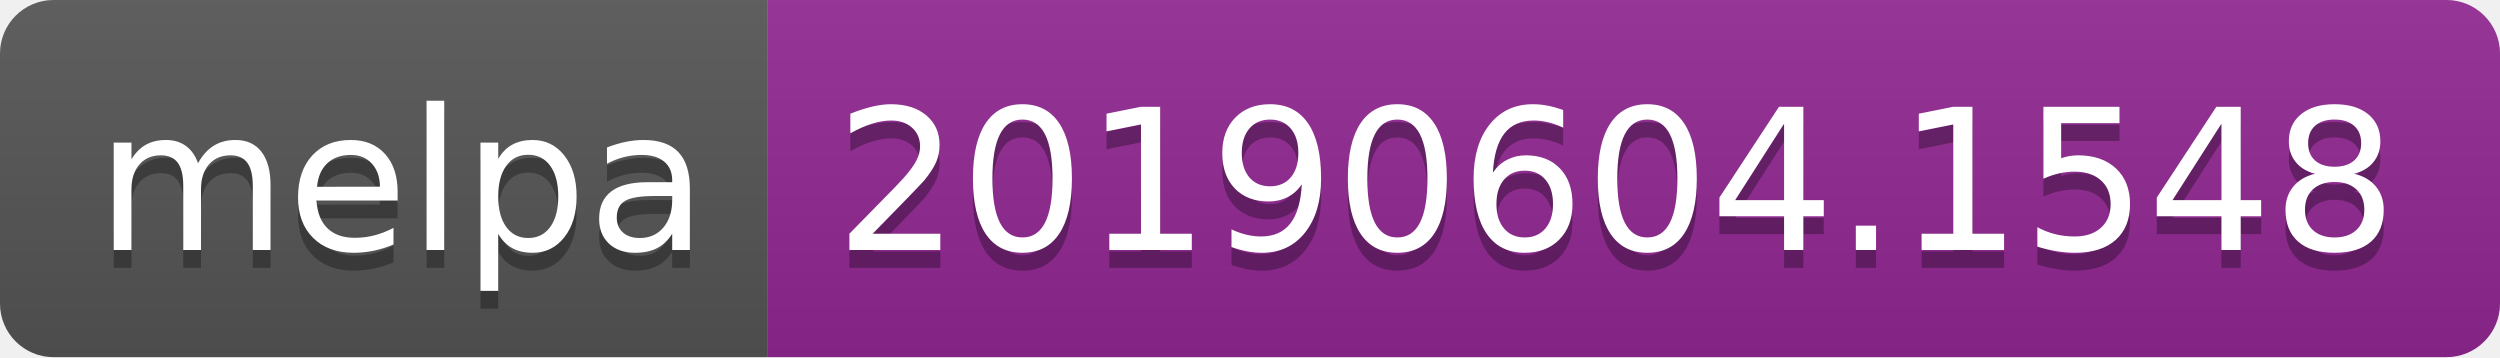
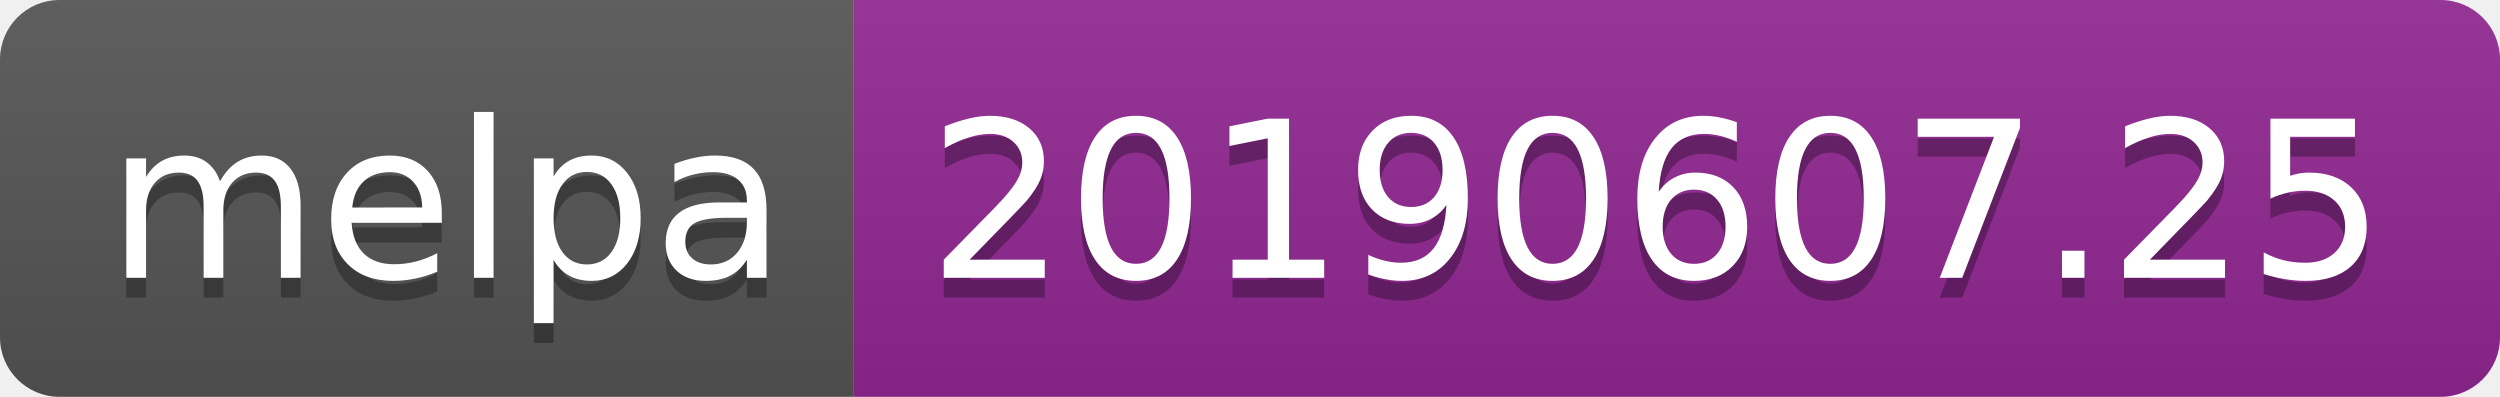
- <svg xmlns="http://www.w3.org/2000/svg" width="140" height="20">
+ <svg xmlns="http://www.w3.org/2000/svg" width="126" height="20">
  <linearGradient id="b" x2="0" y2="100%">
    <stop offset="0" stop-color="#bbb" stop-opacity=".1" />
    <stop offset="1" stop-opacity=".1" />
  </linearGradient>
  <clipPath id="a">
-     <rect width="140" height="20" rx="3" fill="#fff" />
+     <rect width="126" height="20" rx="3" fill="#fff" />
  </clipPath>
  <g clip-path="url(#a)">
    <path fill="#555" d="M0 0h43v20H0z" />
-     <path fill="#922793" d="M43 0h97v20H43z" />
-     <path fill="url(#b)" d="M0 0h140v20H0z" />
+     <path fill="#922793" d="M43 0h83v20H43z" />
+     <path fill="url(#b)" d="M0 0h126v20H0z" />
  </g>
  <g fill="#fff" text-anchor="middle" font-family="DejaVu Sans,Verdana,Geneva,sans-serif" font-size="110">
    <text x="225" y="150" fill="#010101" fill-opacity=".3" transform="scale(.1)" textLength="330">melpa</text>
    <text x="225" y="140" transform="scale(.1)" textLength="330">melpa</text>
-     <text x="905" y="150" fill="#010101" fill-opacity=".3" transform="scale(.1)" textLength="870">20190604.1548</text>
-     <text x="905" y="140" transform="scale(.1)" textLength="870">20190604.1548</text>
+     <text x="835" y="150" fill="#010101" fill-opacity=".3" transform="scale(.1)" textLength="730">20190607.25</text>
+     <text x="835" y="140" transform="scale(.1)" textLength="730">20190607.25</text>
  </g>
</svg>
